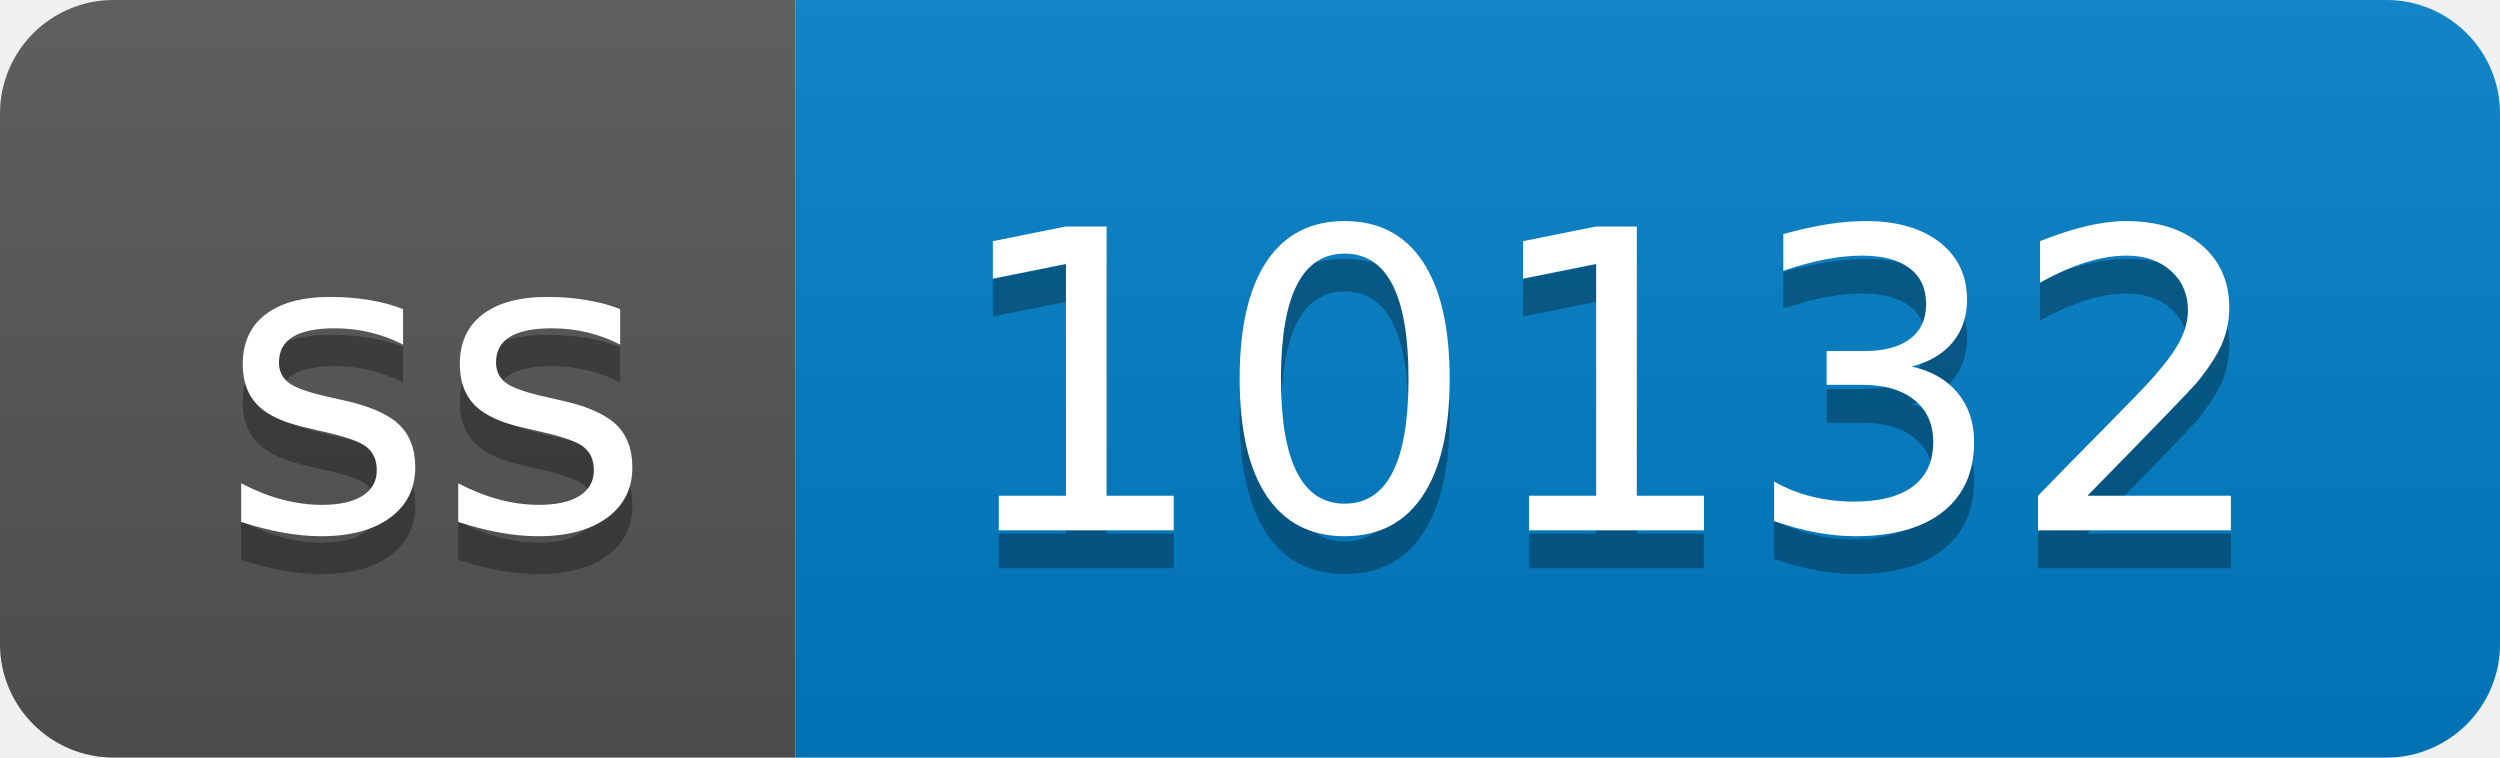
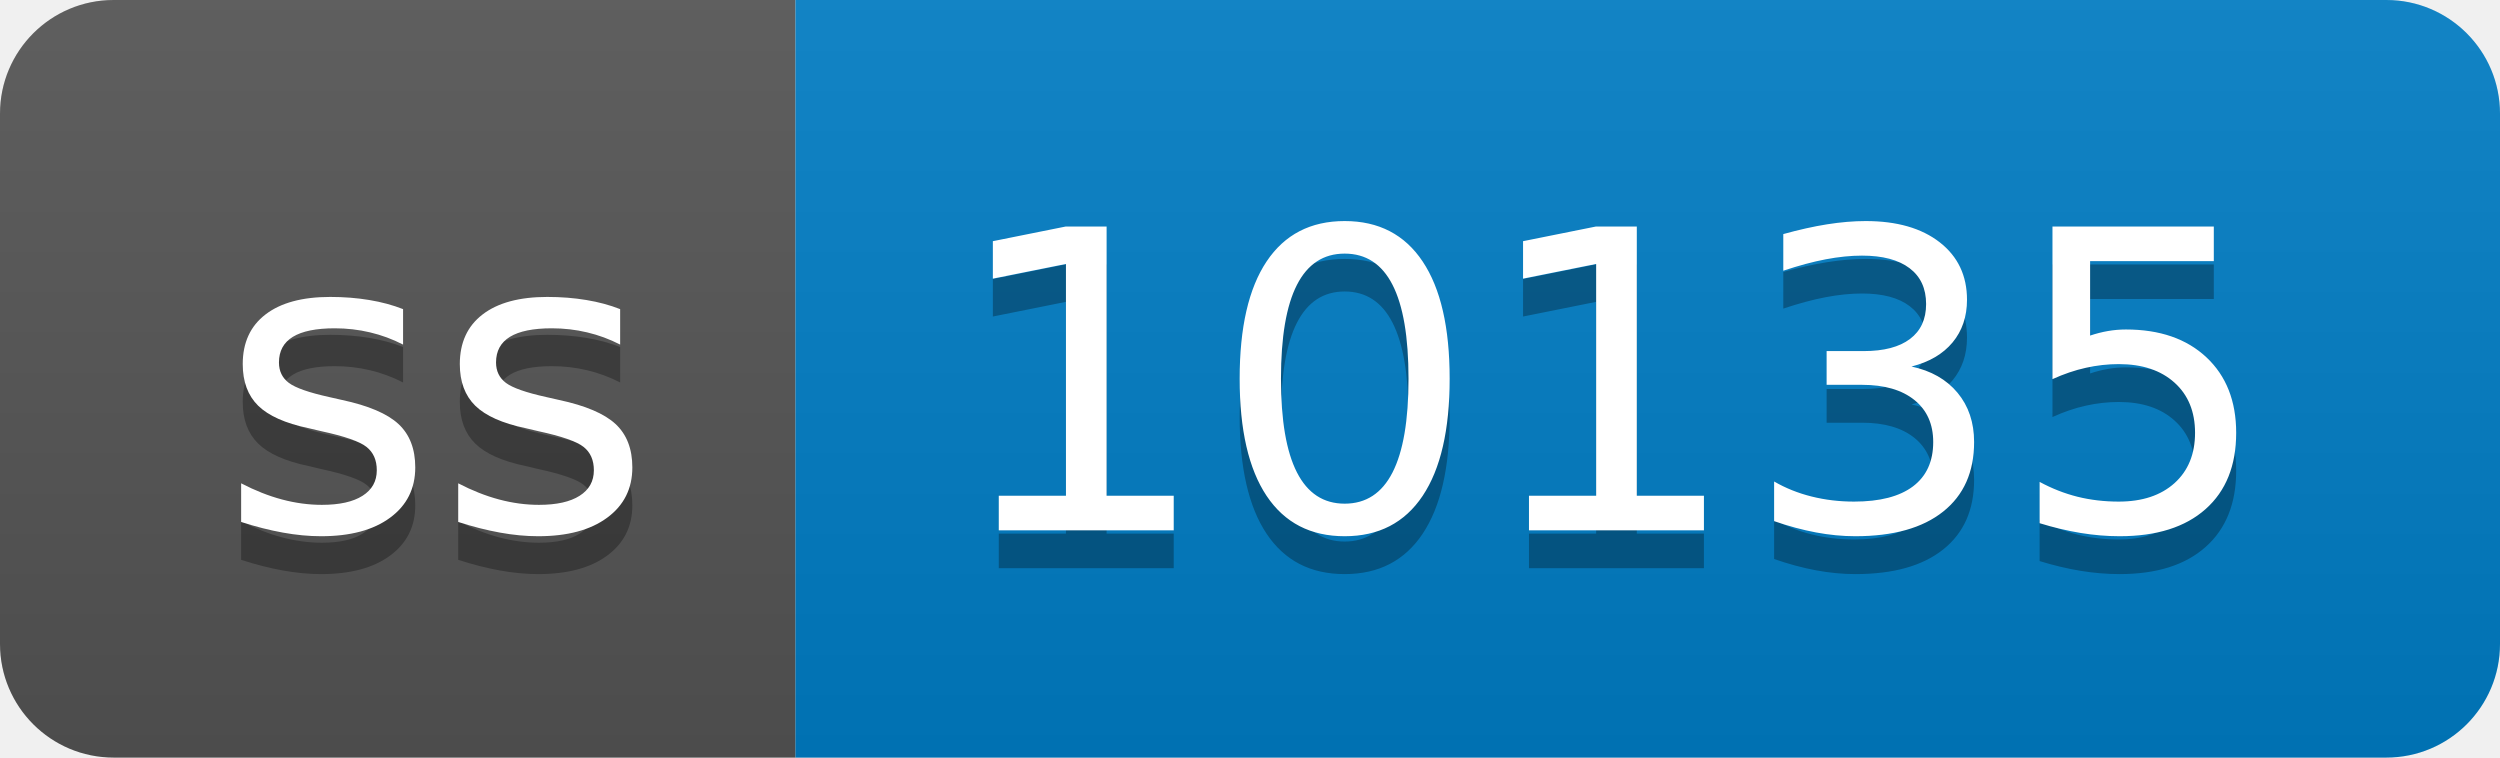
- <svg xmlns="http://www.w3.org/2000/svg" width="66" height="20" role="img" aria-label="ss: 10132">
+ <svg xmlns="http://www.w3.org/2000/svg" width="66" height="20" role="img" aria-label="ss: 10135">
  <linearGradient id="s" x2="0" y2="100%">
    <stop offset="0" stop-color="#bbb" stop-opacity=".1" />
    <stop offset="1" stop-opacity=".1" />
  </linearGradient>
  <clipPath id="r">
    <rect width="66" height="20" rx="3" fill="#fff" />
  </clipPath>
  <g clip-path="url(#r)">
    <rect width="21" height="20" fill="#555" />
    <rect x="21" width="45" height="20" fill="#007ec6" />
    <rect width="66" height="20" fill="url(#s)" />
  </g>
  <g fill="#fff" text-anchor="middle" font-family="Verdana,Geneva,DejaVu Sans,sans-serif" text-rendering="geometricPrecision" font-size="110">
    <text aria-hidden="true" x="115" y="150" fill="#010101" fill-opacity=".3" transform="scale(.1)" textLength="110">ss</text>
    <text x="115" y="140" transform="scale(.1)" fill="#fff" textLength="110">ss</text>
-     <text aria-hidden="true" x="425" y="150" fill="#010101" fill-opacity=".3" transform="scale(.1)" textLength="350">10132</text>
-     <text x="425" y="140" transform="scale(.1)" fill="#fff" textLength="350">10132</text>
+     <text aria-hidden="true" x="425" y="150" fill="#010101" fill-opacity=".3" transform="scale(.1)" textLength="350">10135</text>
+     <text x="425" y="140" transform="scale(.1)" fill="#fff" textLength="350">10135</text>
  </g>
</svg>
